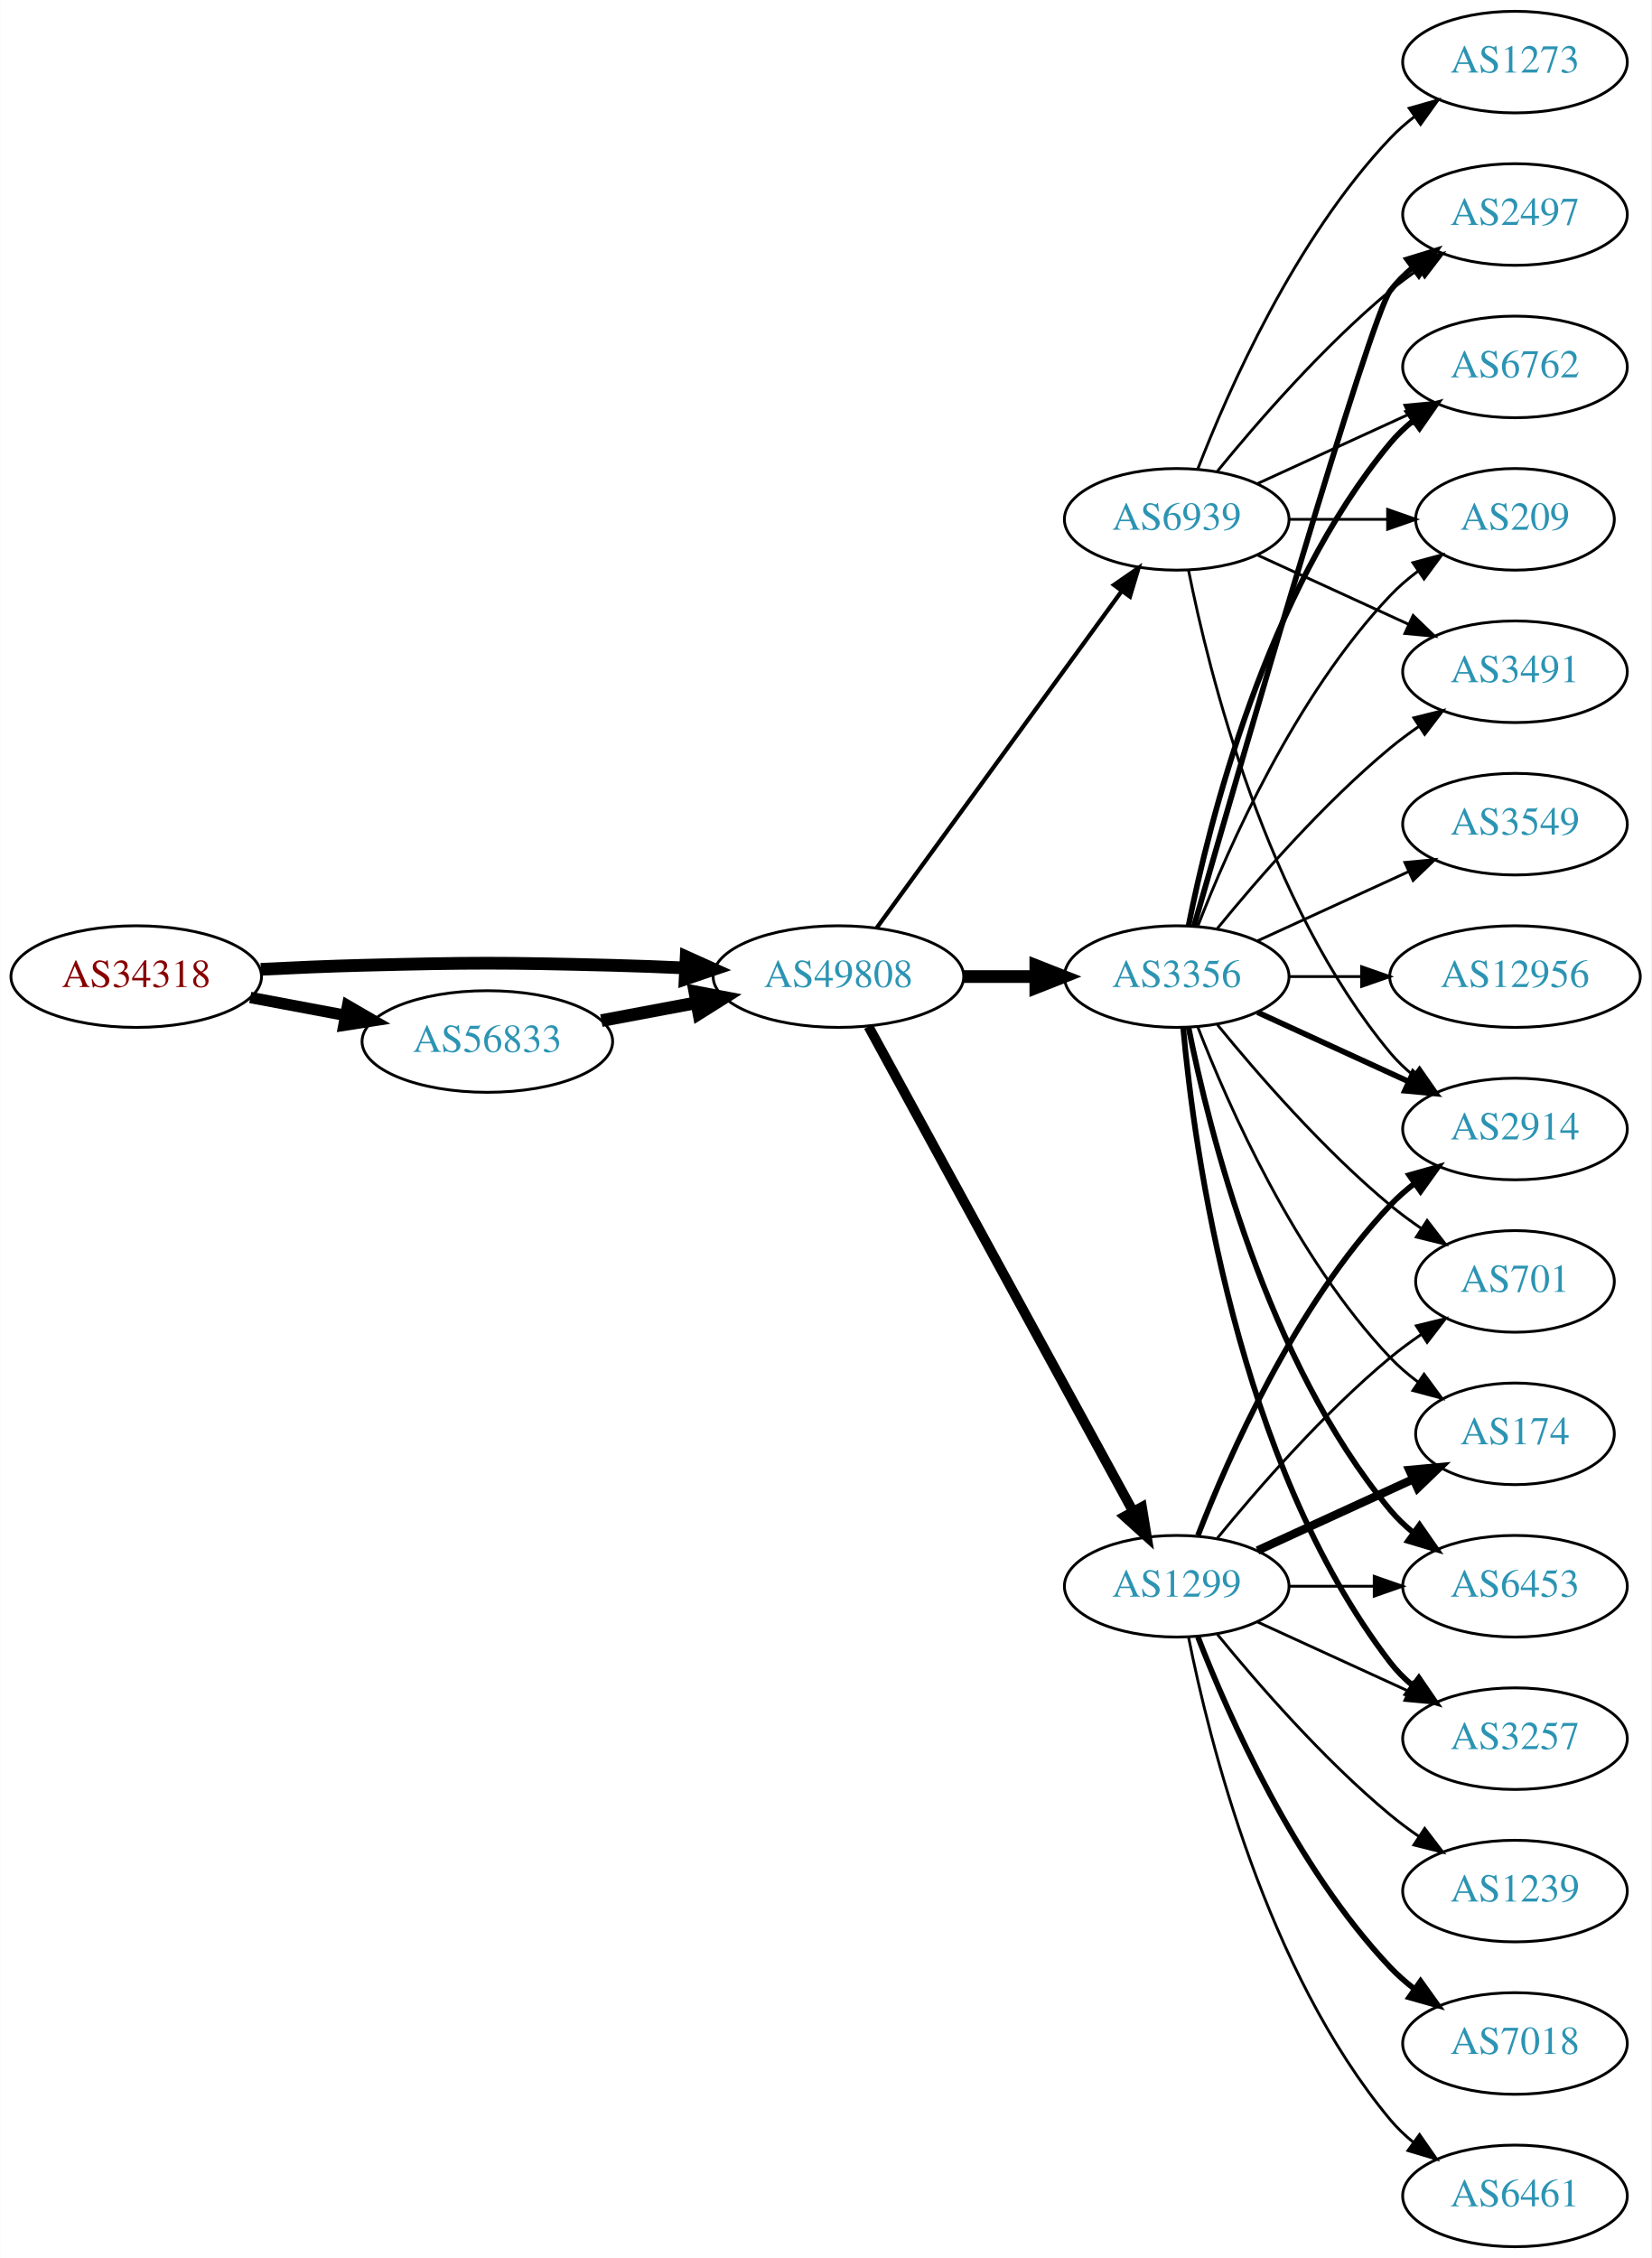
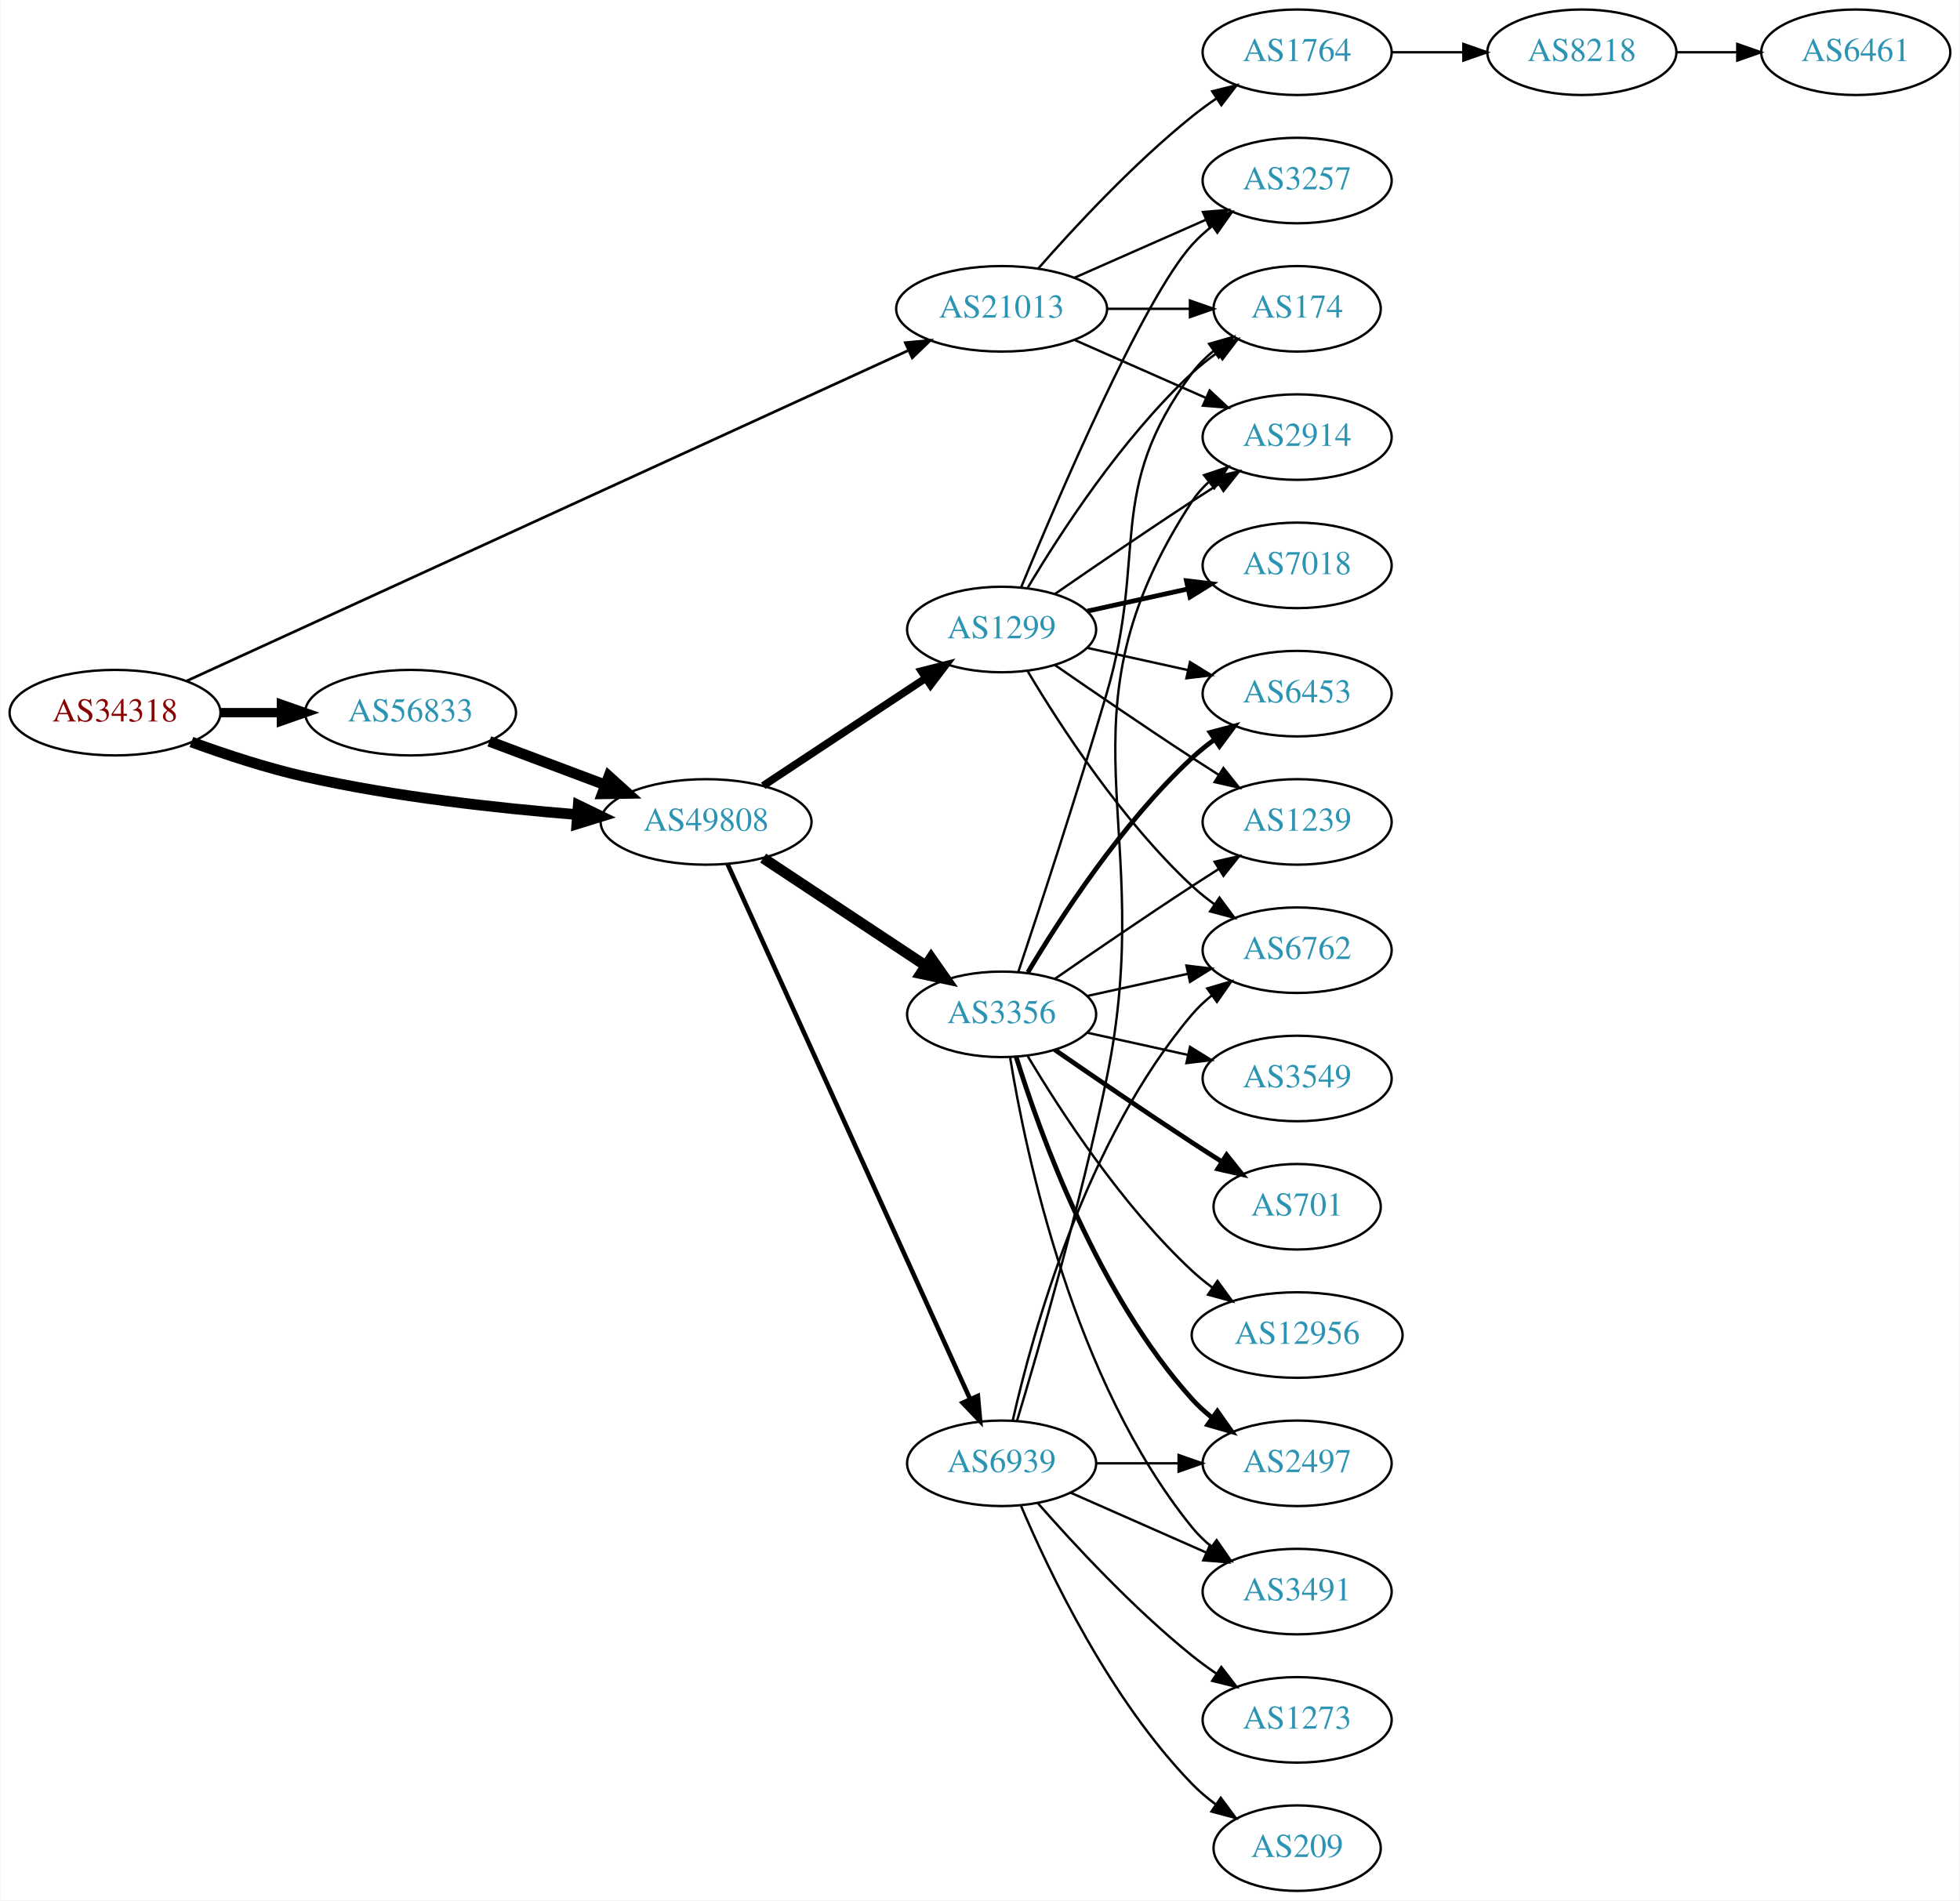
- <svg xmlns="http://www.w3.org/2000/svg" xmlns:xlink="http://www.w3.org/1999/xlink" width="585pt" height="800pt" viewBox="0.00 0.00 584.86 800.00">
+ <svg xmlns="http://www.w3.org/2000/svg" xmlns:xlink="http://www.w3.org/1999/xlink" width="825pt" height="800pt" viewBox="0.00 0.00 824.55 800.00">
  <g id="graph0" class="graph" transform="scale(1 1) rotate(0) translate(4 796)">
-     <polygon fill="white" stroke="none" points="-4,4 -4,-796 580.862,-796 580.862,4 -4,4" />
+     <polygon fill="white" stroke="none" points="-4,4 -4,-796 820.547,-796 820.547,4 -4,4" />
    <g id="node1" class="node">
      <g id="a_node1">
        <a xlink:href="/asn/34318" xlink:title="AS34318 ~ Flashnet GmbH [AT]">
-           <ellipse fill="#ffffff" stroke="black" cx="44.196" cy="-450" rx="44.393" ry="18" />
-           <text text-anchor="middle" x="44.196" y="-446.3" font-family="Times,serif" font-size="14.00" fill="#880000">AS34318</text>
+           <ellipse fill="#ffffff" stroke="black" cx="44.196" cy="-496" rx="44.393" ry="18" />
+           <text text-anchor="middle" x="44.196" y="-492.3" font-family="Times,serif" font-size="14.00" fill="#880000">AS34318</text>
        </a>
      </g>
    </g>
    <g id="node2" class="node">
      <g id="a_node2">
+         <a xlink:href="/asn/21013" xlink:title="AS21013 ~ Wels, AT [AT]">
+           <ellipse fill="#ffffff" stroke="black" cx="417.373" cy="-666" rx="44.393" ry="18" />
+           <text text-anchor="middle" x="417.373" y="-662.3" font-family="Times,serif" font-size="14.00" fill="#2c94b3">AS21013</text>
+         </a>
+       </g>
+     </g>
+     <g id="edge1" class="edge">
+       <path fill="none" stroke="black" stroke-width="1.125" d="M74.322,-509.34C140.726,-539.753 303.337,-614.23 377.89,-648.375" />
+       <polygon fill="black" stroke="black" stroke-width="1.125" points="376.833,-651.74 387.382,-652.722 379.748,-645.376 376.833,-651.74" />
+     </g>
+     <g id="node3" class="node">
+       <g id="a_node3">
+         <a xlink:href="/asn/56833" xlink:title="AS56833 ~ mieX.at [AT]">
+           <ellipse fill="#ffffff" stroke="black" cx="168.588" cy="-496" rx="44.393" ry="18" />
+           <text text-anchor="middle" x="168.588" y="-492.3" font-family="Times,serif" font-size="14.00" fill="#2c94b3">AS56833</text>
+         </a>
+       </g>
+     </g>
+     <g id="edge2" class="edge">
+       <path fill="none" stroke="black" stroke-width="3.938" d="M88.692,-496C96.898,-496 105.569,-496 114.041,-496" />
+       <polygon fill="black" stroke="black" stroke-width="3.938" points="114.233,-499.5 124.233,-496 114.233,-492.5 114.233,-499.5" />
+     </g>
+     <g id="node4" class="node">
+       <g id="a_node4">
        <a xlink:href="/asn/49808" xlink:title="AS49808 ~ POWERSPEED-AS [AT]">
          <ellipse fill="#ffffff" stroke="black" cx="292.98" cy="-450" rx="44.393" ry="18" />
          <text text-anchor="middle" x="292.98" y="-446.3" font-family="Times,serif" font-size="14.00" fill="#2c94b3">AS49808</text>
        </a>
      </g>
    </g>
-     <g id="edge1" class="edge">
-       <path fill="none" stroke="black" stroke-width="4.5" d="M88.339,-452.575C100.033,-453.165 112.694,-453.705 124.392,-454 163.665,-454.991 173.511,-454.991 212.784,-454 221.192,-453.788 230.098,-453.449 238.784,-453.056" />
-       <polygon fill="black" stroke="black" stroke-width="4.5" points="239.038,-456.986 248.838,-452.575 238.661,-449.12 239.038,-456.986" />
-     </g>
-     <g id="node3" class="node">
-       <g id="a_node3">
-         <a xlink:href="/asn/56833" xlink:title="AS56833 ~ mieX.at [AT]">
-           <ellipse fill="#ffffff" stroke="black" cx="168.588" cy="-427" rx="44.393" ry="18" />
-           <text text-anchor="middle" x="168.588" y="-423.3" font-family="Times,serif" font-size="14.00" fill="#2c94b3">AS56833</text>
-         </a>
-       </g>
-     </g>
-     <g id="edge2" class="edge">
-       <path fill="none" stroke="black" stroke-width="4.05" d="M84.595,-442.596C95.296,-440.585 107.019,-438.382 118.196,-436.282" />
-       <polygon fill="black" stroke="black" stroke-width="4.05" points="119.089,-439.72 128.263,-434.39 117.78,-432.754 119.089,-439.72" />
-     </g>
-     <g id="node4" class="node">
-       <g id="a_node4">
-         <a xlink:href="/asn/1299" xlink:title="AS1299 ~ Telia Carrier [EU]">
-           <ellipse fill="#ffffff" stroke="black" cx="412.823" cy="-234" rx="39.794" ry="18" />
-           <text text-anchor="middle" x="412.823" y="-230.3" font-family="Times,serif" font-size="14.00" fill="#2c94b3">AS1299</text>
-         </a>
-       </g>
-     </g>
    <g id="edge3" class="edge">
-       <path fill="none" stroke="black" stroke-width="3.5" d="M303.624,-432.324C324.305,-394.416 373.018,-305.127 397.397,-260.441" />
-       <polygon fill="black" stroke="black" stroke-width="3.5" points="400.495,-262.072 402.211,-251.617 394.35,-258.72 400.495,-262.072" />
+       <path fill="none" stroke="black" stroke-width="4.5" d="M76.35,-483.641C90.762,-478.376 108.234,-472.626 124.392,-469 162.032,-460.554 205.315,-455.769 238.464,-453.114" />
+       <polygon fill="black" stroke="black" stroke-width="4.5" points="239.177,-457.009 248.85,-452.325 238.581,-449.156 239.177,-457.009" />
    </g>
    <g id="node5" class="node">
      <g id="a_node5">
-         <a xlink:href="/asn/3356" xlink:title="AS3356 ~ Level 3 Parent, LLC [US]">
-           <ellipse fill="#ffffff" stroke="black" cx="412.823" cy="-450" rx="39.794" ry="18" />
-           <text text-anchor="middle" x="412.823" y="-446.3" font-family="Times,serif" font-size="14.00" fill="#2c94b3">AS3356</text>
+         <a xlink:href="/asn/2914" xlink:title="AS2914 ~ NTT America, Inc. [US]">
+           <ellipse fill="#ffffff" stroke="black" cx="541.765" cy="-612" rx="39.794" ry="18" />
+           <text text-anchor="middle" x="541.765" y="-608.3" font-family="Times,serif" font-size="14.00" fill="#2c94b3">AS2914</text>
        </a>
      </g>
    </g>
    <g id="edge4" class="edge">
-       <path fill="none" stroke="black" stroke-width="4.5" d="M337.191,-450C345.504,-450 354.267,-450 362.749,-450" />
-       <polygon fill="black" stroke="black" stroke-width="4.5" points="362.908,-453.938 372.908,-450 362.908,-446.063 362.908,-453.938" />
+       <path fill="none" stroke="black" d="M448,-652.928C464.595,-645.607 485.454,-636.403 503.188,-628.579" />
+       <polygon fill="black" stroke="black" points="504.935,-631.634 512.671,-624.395 502.109,-625.23 504.935,-631.634" />
    </g>
    <g id="node6" class="node">
      <g id="a_node6">
-         <a xlink:href="/asn/6939" xlink:title="AS6939 ~ Hurricane Electric LLC [US]">
-           <ellipse fill="#ffffff" stroke="black" cx="412.823" cy="-612" rx="39.794" ry="18" />
-           <text text-anchor="middle" x="412.823" y="-608.3" font-family="Times,serif" font-size="14.00" fill="#2c94b3">AS6939</text>
+         <a xlink:href="/asn/3257" xlink:title="AS3257 ~ GTT [DE]">
+           <ellipse fill="#ffffff" stroke="black" cx="541.765" cy="-720" rx="39.794" ry="18" />
+           <text text-anchor="middle" x="541.765" y="-716.3" font-family="Times,serif" font-size="14.00" fill="#2c94b3">AS3257</text>
        </a>
      </g>
    </g>
    <g id="edge5" class="edge">
-       <path fill="none" stroke="black" stroke-width="1.5" d="M306.592,-467.337C327.412,-495.96 369.075,-553.233 393.264,-586.486" />
-       <polygon fill="black" stroke="black" stroke-width="1.5" points="390.589,-588.76 399.302,-594.788 396.25,-584.642 390.589,-588.76" />
-     </g>
-     <g id="edge14" class="edge">
-       <path fill="none" stroke="black" stroke-width="4.5" d="M208.988,-434.404C219.688,-436.415 231.411,-438.618 242.589,-440.718" />
-       <polygon fill="black" stroke="black" stroke-width="4.5" points="242.1,-444.633 252.655,-442.61 243.554,-436.893 242.1,-444.633" />
+       <path fill="none" stroke="black" d="M448,-679.072C464.595,-686.393 485.454,-695.597 503.188,-703.421" />
+       <polygon fill="black" stroke="black" points="502.109,-706.77 512.671,-707.605 504.935,-700.366 502.109,-706.77" />
    </g>
    <g id="node7" class="node">
      <g id="a_node7">
-         <a xlink:href="/asn/174" xlink:title="AS174 ~ Cogent Communications [US]">
-           <ellipse fill="#ffffff" stroke="black" cx="532.666" cy="-288" rx="35.194" ry="18" />
-           <text text-anchor="middle" x="532.666" y="-284.3" font-family="Times,serif" font-size="14.00" fill="#2c94b3">AS174</text>
+         <a xlink:href="/asn/1764" xlink:title="AS1764 ~ NEXTLAYER-AS [AT]">
+           <ellipse fill="#ffffff" stroke="black" cx="541.765" cy="-774" rx="39.794" ry="18" />
+           <text text-anchor="middle" x="541.765" y="-770.3" font-family="Times,serif" font-size="14.00" fill="#2c94b3">AS1764</text>
        </a>
      </g>
    </g>
    <g id="edge6" class="edge">
-       <path fill="none" stroke="black" stroke-width="3" d="M441.452,-246.661C457.868,-254.183 478.85,-263.798 496.446,-271.861" />
-       <polygon fill="black" stroke="black" stroke-width="3" points="495.275,-275.174 505.824,-276.158 498.191,-268.811 495.275,-275.174" />
+       <path fill="none" stroke="black" d="M432.805,-682.983C447.937,-700.229 472.901,-727.148 497.569,-747 500.824,-749.62 504.349,-752.192 507.934,-754.646" />
+       <polygon fill="black" stroke="black" points="506.021,-757.577 516.306,-760.121 509.852,-751.719 506.021,-757.577" />
    </g>
    <g id="node8" class="node">
      <g id="a_node8">
-         <a xlink:href="/asn/1239" xlink:title="AS1239 ~ Sprint [US]">
-           <ellipse fill="#ffffff" stroke="black" cx="532.666" cy="-126" rx="39.794" ry="18" />
-           <text text-anchor="middle" x="532.666" y="-122.3" font-family="Times,serif" font-size="14.00" fill="#2c94b3">AS1239</text>
+         <a xlink:href="/asn/174" xlink:title="AS174 ~ Cogent Communications [US]">
+           <ellipse fill="#ffffff" stroke="black" cx="541.765" cy="-666" rx="35.194" ry="18" />
+           <text text-anchor="middle" x="541.765" y="-662.3" font-family="Times,serif" font-size="14.00" fill="#2c94b3">AS174</text>
        </a>
      </g>
    </g>
    <g id="edge7" class="edge">
-       <path fill="none" stroke="black" d="M427.242,-216.935C441.357,-199.625 464.771,-172.655 488.469,-153 491.686,-150.332 495.186,-147.73 498.757,-145.259" />
-       <polygon fill="black" stroke="black" points="500.68,-148.183 507.113,-139.764 496.835,-142.334 500.68,-148.183" />
+       <path fill="none" stroke="black" d="M461.868,-666C473.126,-666 485.258,-666 496.551,-666" />
+       <polygon fill="black" stroke="black" points="496.639,-669.5 506.639,-666 496.639,-662.5 496.639,-669.5" />
+     </g>
+     <g id="edge10" class="edge">
+       <path fill="none" stroke="black" stroke-width="4.5" d="M201.745,-483.914C216.643,-478.315 234.53,-471.592 250.435,-465.614" />
+       <polygon fill="black" stroke="black" stroke-width="4.5" points="252.063,-469.209 260.038,-462.005 249.292,-461.838 252.063,-469.209" />
+     </g>
+     <g id="node11" class="node">
+       <g id="a_node11">
+         <a xlink:href="/asn/3356" xlink:title="AS3356 ~ Level 3 Parent, LLC [US]">
+           <ellipse fill="#ffffff" stroke="black" cx="417.373" cy="-369" rx="39.794" ry="18" />
+           <text text-anchor="middle" x="417.373" y="-365.3" font-family="Times,serif" font-size="14.00" fill="#2c94b3">AS3356</text>
+         </a>
+       </g>
+     </g>
+     <g id="edge11" class="edge">
+       <path fill="none" stroke="black" stroke-width="4.5" d="M317.001,-434.765C336.355,-421.956 364.191,-403.534 385.48,-389.445" />
+       <polygon fill="black" stroke="black" stroke-width="4.5" points="387.702,-392.696 393.868,-383.893 383.356,-386.129 387.702,-392.696" />
+     </g>
+     <g id="node12" class="node">
+       <g id="a_node12">
+         <a xlink:href="/asn/1299" xlink:title="AS1299 ~ Telia Carrier [EU]">
+           <ellipse fill="#ffffff" stroke="black" cx="417.373" cy="-531" rx="39.794" ry="18" />
+           <text text-anchor="middle" x="417.373" y="-527.3" font-family="Times,serif" font-size="14.00" fill="#2c94b3">AS1299</text>
+         </a>
+       </g>
+     </g>
+     <g id="edge12" class="edge">
+       <path fill="none" stroke="black" stroke-width="3.214" d="M317.001,-465.235C336.355,-478.044 364.191,-496.466 385.48,-510.555" />
+       <polygon fill="black" stroke="black" stroke-width="3.214" points="383.597,-513.506 393.868,-516.107 387.461,-507.669 383.597,-513.506" />
+     </g>
+     <g id="node13" class="node">
+       <g id="a_node13">
+         <a xlink:href="/asn/6939" xlink:title="AS6939 ~ Hurricane Electric LLC [US]">
+           <ellipse fill="#ffffff" stroke="black" cx="417.373" cy="-180" rx="39.794" ry="18" />
+           <text text-anchor="middle" x="417.373" y="-176.3" font-family="Times,serif" font-size="14.00" fill="#2c94b3">AS6939</text>
+         </a>
+       </g>
+     </g>
+     <g id="edge13" class="edge">
+       <path fill="none" stroke="black" stroke-width="1.929" d="M302.011,-432.285C322.931,-386.133 379.214,-261.972 404.171,-206.918" />
+       <polygon fill="black" stroke="black" stroke-width="1.929" points="407.372,-208.334 408.312,-197.781 400.996,-205.444 407.372,-208.334" />
    </g>
    <g id="node9" class="node">
      <g id="a_node9">
-         <a xlink:href="/asn/7018" xlink:title="AS7018 ~ AT&amp;T Services, Inc. [US]">
-           <ellipse fill="#ffffff" stroke="black" cx="532.666" cy="-72" rx="39.794" ry="18" />
-           <text text-anchor="middle" x="532.666" y="-68.3" font-family="Times,serif" font-size="14.00" fill="#2c94b3">AS7018</text>
+         <a xlink:href="/asn/8218" xlink:title="AS8218 ~ legacy Neotelecoms [FR]">
+           <ellipse fill="#ffffff" stroke="black" cx="661.607" cy="-774" rx="39.794" ry="18" />
+           <text text-anchor="middle" x="661.607" y="-770.3" font-family="Times,serif" font-size="14.00" fill="#2c94b3">AS8218</text>
        </a>
      </g>
    </g>
    <g id="edge8" class="edge">
-       <path fill="none" stroke="black" stroke-width="2" d="M420.346,-216.006C431.097,-188.272 454.754,-134.571 488.469,-99 491.055,-96.272 493.973,-93.706 497.041,-91.323" />
-       <polygon fill="black" stroke="black" stroke-width="2" points="499.219,-94.07 505.389,-85.457 495.195,-88.342 499.219,-94.07" />
+       <path fill="none" stroke="black" d="M581.677,-774C591.231,-774 601.58,-774 611.543,-774" />
+       <polygon fill="black" stroke="black" points="611.736,-777.5 621.735,-774 611.735,-770.5 611.736,-777.5" />
    </g>
    <g id="node10" class="node">
      <g id="a_node10">
-         <a xlink:href="/asn/6453" xlink:title="AS6453 ~ TATA COMMUNICATIONS (AMERICA) INC [US]">
-           <ellipse fill="#ffffff" stroke="black" cx="532.666" cy="-234" rx="39.794" ry="18" />
-           <text text-anchor="middle" x="532.666" y="-230.3" font-family="Times,serif" font-size="14.00" fill="#2c94b3">AS6453</text>
+         <a xlink:href="/asn/6461" xlink:title="AS6461 ~ Zayo Bandwidth [US]">
+           <ellipse fill="#ffffff" stroke="black" cx="776.9" cy="-774" rx="39.794" ry="18" />
+           <text text-anchor="middle" x="776.9" y="-770.3" font-family="Times,serif" font-size="14.00" fill="#2c94b3">AS6461</text>
        </a>
      </g>
    </g>
    <g id="edge9" class="edge">
-       <path fill="none" stroke="black" d="M452.736,-234C462.289,-234 472.639,-234 482.601,-234" />
-       <polygon fill="black" stroke="black" points="482.794,-237.5 492.794,-234 482.794,-230.5 482.794,-237.5" />
-     </g>
-     <g id="node11" class="node">
-       <g id="a_node11">
-         <a xlink:href="/asn/3257" xlink:title="AS3257 ~ GTT [DE]">
-           <ellipse fill="#ffffff" stroke="black" cx="532.666" cy="-180" rx="39.794" ry="18" />
-           <text text-anchor="middle" x="532.666" y="-176.3" font-family="Times,serif" font-size="14.00" fill="#2c94b3">AS3257</text>
-         </a>
-       </g>
-     </g>
-     <g id="edge10" class="edge">
-       <path fill="none" stroke="black" d="M441.452,-221.339C457.409,-214.027 477.679,-204.739 494.962,-196.819" />
-       <polygon fill="black" stroke="black" points="496.577,-199.929 504.21,-192.581 493.661,-193.565 496.577,-199.929" />
-     </g>
-     <g id="node12" class="node">
-       <g id="a_node12">
-         <a xlink:href="/asn/6461" xlink:title="AS6461 ~ Zayo Bandwidth [US]">
-           <ellipse fill="#ffffff" stroke="black" cx="532.666" cy="-18" rx="39.794" ry="18" />
-           <text text-anchor="middle" x="532.666" y="-14.3" font-family="Times,serif" font-size="14.00" fill="#2c94b3">AS6461</text>
-         </a>
-       </g>
-     </g>
-     <g id="edge11" class="edge">
-       <path fill="none" stroke="black" d="M417.022,-215.927C424.185,-179.859 444.46,-97.875 488.469,-45 490.874,-42.111 493.671,-39.437 496.663,-36.987" />
-       <polygon fill="black" stroke="black" points="498.853,-39.722 504.906,-31.027 494.751,-34.05 498.853,-39.722" />
-     </g>
-     <g id="node13" class="node">
-       <g id="a_node13">
-         <a xlink:href="/asn/2914" xlink:title="AS2914 ~ NTT America, Inc. [US]">
-           <ellipse fill="#ffffff" stroke="black" cx="532.666" cy="-396" rx="39.794" ry="18" />
-           <text text-anchor="middle" x="532.666" y="-392.3" font-family="Times,serif" font-size="14.00" fill="#2c94b3">AS2914</text>
-         </a>
-       </g>
-     </g>
-     <g id="edge12" class="edge">
-       <path fill="none" stroke="black" stroke-width="2" d="M420.346,-251.994C431.097,-279.728 454.754,-333.429 488.469,-369 491.055,-371.728 493.973,-374.294 497.041,-376.677" />
-       <polygon fill="black" stroke="black" stroke-width="2" points="495.195,-379.658 505.389,-382.543 499.219,-373.93 495.195,-379.658" />
+       <path fill="none" stroke="black" d="M701.279,-774C709.482,-774 718.246,-774 726.779,-774" />
+       <polygon fill="black" stroke="black" points="727.018,-777.5 737.018,-774 727.018,-770.5 727.018,-777.5" />
+     </g>
+     <g id="edge22" class="edge">
+       <path fill="none" stroke="black" d="M424.383,-386.821C432.996,-412.57 449.178,-461.73 461.569,-504 479.036,-563.589 460.665,-589.059 497.569,-639 500.111,-642.441 503.235,-645.545 506.63,-648.318" />
+       <polygon fill="black" stroke="black" points="504.717,-651.252 514.897,-654.186 508.769,-645.544 504.717,-651.252" />
    </g>
    <g id="node14" class="node">
      <g id="a_node14">
-         <a xlink:href="/asn/701" xlink:title="AS701 ~ UUNET [US]">
-           <ellipse fill="#ffffff" stroke="black" cx="532.666" cy="-342" rx="35.194" ry="18" />
-           <text text-anchor="middle" x="532.666" y="-338.3" font-family="Times,serif" font-size="14.00" fill="#2c94b3">AS701</text>
-         </a>
-       </g>
-     </g>
-     <g id="edge13" class="edge">
-       <path fill="none" stroke="black" d="M427.242,-251.065C441.357,-268.375 464.771,-295.345 488.469,-315 491.933,-317.872 495.725,-320.669 499.58,-323.308" />
-       <polygon fill="black" stroke="black" points="497.722,-326.275 508.012,-328.797 501.541,-320.408 497.722,-326.275" />
-     </g>
-     <g id="edge24" class="edge">
-       <path fill="none" stroke="black" d="M420.346,-432.006C431.097,-404.272 454.754,-350.571 488.469,-315 491.412,-311.895 494.786,-308.999 498.321,-306.345" />
-       <polygon fill="black" stroke="black" points="500.451,-309.129 506.74,-300.603 496.507,-303.346 500.451,-309.129" />
-     </g>
-     <g id="edge21" class="edge">
-       <path fill="none" stroke="black" stroke-width="2" d="M417.022,-431.927C424.185,-395.859 444.46,-313.875 488.469,-261 490.874,-258.111 493.671,-255.437 496.663,-252.987" />
-       <polygon fill="black" stroke="black" stroke-width="2" points="498.853,-255.723 504.906,-247.027 494.751,-250.05 498.853,-255.723" />
-     </g>
-     <g id="edge22" class="edge">
-       <path fill="none" stroke="black" stroke-width="2" d="M415.107,-431.883C419.005,-388.668 434.022,-277.869 488.469,-207 490.759,-204.019 493.479,-201.284 496.424,-198.795" />
-       <polygon fill="black" stroke="black" stroke-width="2" points="498.618,-201.527 504.6,-192.782 494.47,-195.887 498.618,-201.527" />
-     </g>
-     <g id="edge18" class="edge">
-       <path fill="none" stroke="black" stroke-width="2" d="M441.452,-437.339C457.409,-430.027 477.679,-420.739 494.962,-412.819" />
-       <polygon fill="black" stroke="black" stroke-width="2" points="496.577,-415.929 504.21,-408.581 493.661,-409.565 496.577,-415.929" />
-     </g>
-     <g id="edge16" class="edge">
-       <path fill="none" stroke="black" d="M427.242,-432.935C441.357,-415.625 464.771,-388.655 488.469,-369 491.933,-366.128 495.725,-363.331 499.58,-360.692" />
-       <polygon fill="black" stroke="black" points="501.541,-363.592 508.012,-355.203 497.722,-357.725 501.541,-363.592" />
+         <a xlink:href="/asn/2497" xlink:title="AS2497 ~ Internet Initiative Japan Inc. [JP]">
+           <ellipse fill="#ffffff" stroke="black" cx="541.765" cy="-180" rx="39.794" ry="18" />
+           <text text-anchor="middle" x="541.765" y="-176.3" font-family="Times,serif" font-size="14.00" fill="#2c94b3">AS2497</text>
+         </a>
+       </g>
+     </g>
+     <g id="edge14" class="edge">
+       <path fill="none" stroke="black" stroke-width="2" d="M423.51,-351.06C433.413,-319.021 457.751,-251.188 497.569,-207 500.085,-204.208 502.956,-201.599 505.995,-199.188" />
+       <polygon fill="black" stroke="black" stroke-width="2" points="508.179,-201.93 514.303,-193.285 504.124,-196.224 508.179,-201.93" />
    </g>
    <g id="node15" class="node">
      <g id="a_node15">
-         <a xlink:href="/asn/12956" xlink:title="AS12956 ~ TELXIUS [ES]">
-           <ellipse fill="#ffffff" stroke="black" cx="532.666" cy="-450" rx="44.393" ry="18" />
-           <text text-anchor="middle" x="532.666" y="-446.3" font-family="Times,serif" font-size="14.00" fill="#2c94b3">AS12956</text>
+         <a xlink:href="/asn/6453" xlink:title="AS6453 ~ TATA COMMUNICATIONS (AMERICA) INC [US]">
+           <ellipse fill="#ffffff" stroke="black" cx="541.765" cy="-504" rx="39.794" ry="18" />
+           <text text-anchor="middle" x="541.765" y="-500.3" font-family="Times,serif" font-size="14.00" fill="#2c94b3">AS6453</text>
        </a>
      </g>
    </g>
    <g id="edge15" class="edge">
-       <path fill="none" stroke="black" d="M452.736,-450C460.838,-450 469.513,-450 478.04,-450" />
-       <polygon fill="black" stroke="black" points="478.317,-453.5 488.317,-450 478.317,-446.5 478.317,-453.5" />
+       <path fill="none" stroke="black" stroke-width="2" d="M428.418,-386.671C441.989,-409.472 467.922,-449.472 497.569,-477 500.475,-479.699 503.688,-482.28 507.012,-484.703" />
+       <polygon fill="black" stroke="black" stroke-width="2" points="505.147,-487.667 515.39,-490.375 509.072,-481.87 505.147,-487.667" />
    </g>
    <g id="node16" class="node">
      <g id="a_node16">
        <a xlink:href="/asn/3491" xlink:title="AS3491 ~ PCCW Global, Inc. [US]">
-           <ellipse fill="#ffffff" stroke="black" cx="532.666" cy="-558" rx="39.794" ry="18" />
-           <text text-anchor="middle" x="532.666" y="-554.3" font-family="Times,serif" font-size="14.00" fill="#2c94b3">AS3491</text>
-         </a>
-       </g>
-     </g>
-     <g id="edge17" class="edge">
-       <path fill="none" stroke="black" d="M427.242,-467.065C441.357,-484.375 464.771,-511.345 488.469,-531 491.686,-533.668 495.186,-536.27 498.757,-538.741" />
-       <polygon fill="black" stroke="black" points="496.835,-541.666 507.113,-544.236 500.68,-535.817 496.835,-541.666" />
+           <ellipse fill="#ffffff" stroke="black" cx="541.765" cy="-126" rx="39.794" ry="18" />
+           <text text-anchor="middle" x="541.765" y="-122.3" font-family="Times,serif" font-size="14.00" fill="#2c94b3">AS3491</text>
+         </a>
+       </g>
+     </g>
+     <g id="edge16" class="edge">
+       <path fill="none" stroke="black" d="M420.953,-350.822C427.408,-311.003 447.48,-214.714 497.569,-153 499.937,-150.082 502.71,-147.388 505.687,-144.925" />
+       <polygon fill="black" stroke="black" points="507.879,-147.659 513.909,-138.948 503.763,-141.997 507.879,-147.659" />
    </g>
    <g id="node17" class="node">
      <g id="a_node17">
-         <a xlink:href="/asn/3549" xlink:title="AS3549 ~ Level 3 Parent, LLC [US]">
-           <ellipse fill="#ffffff" stroke="black" cx="532.666" cy="-504" rx="39.794" ry="18" />
-           <text text-anchor="middle" x="532.666" y="-500.3" font-family="Times,serif" font-size="14.00" fill="#2c94b3">AS3549</text>
-         </a>
-       </g>
-     </g>
-     <g id="edge19" class="edge">
-       <path fill="none" stroke="black" d="M441.452,-462.661C457.409,-469.973 477.679,-479.261 494.962,-487.181" />
-       <polygon fill="black" stroke="black" points="493.661,-490.435 504.21,-491.419 496.577,-484.071 493.661,-490.435" />
+         <a xlink:href="/asn/6762" xlink:title="AS6762 ~ TELECOM ITALIA SPARKLE S.p.A. [IT]">
+           <ellipse fill="#ffffff" stroke="black" cx="541.765" cy="-396" rx="39.794" ry="18" />
+           <text text-anchor="middle" x="541.765" y="-392.3" font-family="Times,serif" font-size="14.00" fill="#2c94b3">AS6762</text>
+         </a>
+       </g>
+     </g>
+     <g id="edge17" class="edge">
+       <path fill="none" stroke="black" d="M453.445,-376.737C466.632,-379.646 481.812,-382.995 495.778,-386.076" />
+       <polygon fill="black" stroke="black" points="495.168,-389.525 505.687,-388.262 496.676,-382.69 495.168,-389.525" />
    </g>
    <g id="node18" class="node">
      <g id="a_node18">
-         <a xlink:href="/asn/2497" xlink:title="AS2497 ~ Internet Initiative Japan Inc. [JP]">
-           <ellipse fill="#ffffff" stroke="black" cx="532.666" cy="-720" rx="39.794" ry="18" />
-           <text text-anchor="middle" x="532.666" y="-716.3" font-family="Times,serif" font-size="14.00" fill="#2c94b3">AS2497</text>
-         </a>
-       </g>
-     </g>
-     <g id="edge20" class="edge">
-       <path fill="none" stroke="black" stroke-width="2" d="M418.938,-467.859C434.609,-522.407 481.327,-683.704 488.469,-693 490.759,-695.981 493.479,-698.716 496.424,-701.205" />
-       <polygon fill="black" stroke="black" stroke-width="2" points="494.47,-704.113 504.6,-707.218 498.618,-698.473 494.47,-704.113" />
+         <a xlink:href="/asn/3549" xlink:title="AS3549 ~ Level 3 Parent, LLC [US]">
+           <ellipse fill="#ffffff" stroke="black" cx="541.765" cy="-342" rx="39.794" ry="18" />
+           <text text-anchor="middle" x="541.765" y="-338.3" font-family="Times,serif" font-size="14.00" fill="#2c94b3">AS3549</text>
+         </a>
+       </g>
+     </g>
+     <g id="edge18" class="edge">
+       <path fill="none" stroke="black" d="M453.445,-361.263C466.632,-358.354 481.812,-355.005 495.778,-351.924" />
+       <polygon fill="black" stroke="black" points="496.676,-355.31 505.687,-349.738 495.168,-348.475 496.676,-355.31" />
    </g>
    <g id="node19" class="node">
      <g id="a_node19">
-         <a xlink:href="/asn/6762" xlink:title="AS6762 ~ TELECOM ITALIA SPARKLE S.p.A. [IT]">
-           <ellipse fill="#ffffff" stroke="black" cx="532.666" cy="-666" rx="39.794" ry="18" />
-           <text text-anchor="middle" x="532.666" y="-662.3" font-family="Times,serif" font-size="14.00" fill="#2c94b3">AS6762</text>
-         </a>
-       </g>
-     </g>
-     <g id="edge23" class="edge">
-       <path fill="none" stroke="black" stroke-width="2" d="M417.022,-468.073C424.185,-504.141 444.46,-586.125 488.469,-639 490.874,-641.889 493.671,-644.563 496.663,-647.013" />
-       <polygon fill="black" stroke="black" stroke-width="2" points="494.751,-649.95 504.906,-652.973 498.853,-644.277 494.751,-649.95" />
+         <a xlink:href="/asn/701" xlink:title="AS701 ~ UUNET [US]">
+           <ellipse fill="#ffffff" stroke="black" cx="541.765" cy="-288" rx="35.194" ry="18" />
+           <text text-anchor="middle" x="541.765" y="-284.3" font-family="Times,serif" font-size="14.00" fill="#2c94b3">AS701</text>
+         </a>
+       </g>
+     </g>
+     <g id="edge19" class="edge">
+       <path fill="none" stroke="black" stroke-width="2" d="M439.73,-354.099C455.581,-343.123 477.784,-327.921 497.569,-315 501.613,-312.358 505.899,-309.615 510.138,-306.933" />
+       <polygon fill="black" stroke="black" stroke-width="2" points="512.075,-309.85 518.682,-301.568 508.352,-303.921 512.075,-309.85" />
    </g>
    <g id="node20" class="node">
      <g id="a_node20">
-         <a xlink:href="/asn/209" xlink:title="AS209 ~ CenturyLink Communications, LLC [US]">
-           <ellipse fill="#ffffff" stroke="black" cx="532.666" cy="-612" rx="35.194" ry="18" />
-           <text text-anchor="middle" x="532.666" y="-608.3" font-family="Times,serif" font-size="14.00" fill="#2c94b3">AS209</text>
-         </a>
-       </g>
-     </g>
-     <g id="edge25" class="edge">
-       <path fill="none" stroke="black" d="M420.346,-467.994C431.097,-495.728 454.754,-549.429 488.469,-585 491.412,-588.105 494.786,-591.001 498.321,-593.655" />
-       <polygon fill="black" stroke="black" points="496.507,-596.654 506.74,-599.397 500.451,-590.871 496.507,-596.654" />
-     </g>
-     <g id="edge29" class="edge">
-       <path fill="none" stroke="black" d="M417.022,-593.927C424.185,-557.859 444.46,-475.875 488.469,-423 490.874,-420.111 493.671,-417.437 496.663,-414.987" />
-       <polygon fill="black" stroke="black" points="498.853,-417.723 504.906,-409.027 494.751,-412.05 498.853,-417.723" />
-     </g>
-     <g id="edge30" class="edge">
-       <path fill="none" stroke="black" d="M441.452,-599.339C457.409,-592.027 477.679,-582.739 494.962,-574.819" />
-       <polygon fill="black" stroke="black" points="496.577,-577.929 504.21,-570.581 493.661,-571.565 496.577,-577.929" />
-     </g>
-     <g id="edge27" class="edge">
-       <path fill="none" stroke="black" d="M427.242,-629.065C441.357,-646.375 464.771,-673.345 488.469,-693 491.686,-695.668 495.186,-698.27 498.757,-700.741" />
-       <polygon fill="black" stroke="black" points="496.835,-703.666 507.113,-706.236 500.68,-697.817 496.835,-703.666" />
-     </g>
-     <g id="edge31" class="edge">
-       <path fill="none" stroke="black" d="M441.452,-624.661C457.409,-631.973 477.679,-641.261 494.962,-649.181" />
-       <polygon fill="black" stroke="black" points="493.661,-652.435 504.21,-653.419 496.577,-646.071 493.661,-652.435" />
-     </g>
-     <g id="edge26" class="edge">
-       <path fill="none" stroke="black" d="M452.736,-612C463.822,-612 475.982,-612 487.364,-612" />
-       <polygon fill="black" stroke="black" points="487.546,-615.5 497.546,-612 487.546,-608.5 487.546,-615.5" />
+         <a xlink:href="/asn/1239" xlink:title="AS1239 ~ Sprint [US]">
+           <ellipse fill="#ffffff" stroke="black" cx="541.765" cy="-450" rx="39.794" ry="18" />
+           <text text-anchor="middle" x="541.765" y="-446.3" font-family="Times,serif" font-size="14.00" fill="#2c94b3">AS1239</text>
+         </a>
+       </g>
+     </g>
+     <g id="edge20" class="edge">
+       <path fill="none" stroke="black" d="M439.73,-383.901C455.581,-394.877 477.784,-410.079 497.569,-423 501.151,-425.339 504.921,-427.759 508.681,-430.144" />
+       <polygon fill="black" stroke="black" points="507.015,-433.231 517.342,-435.596 510.744,-427.307 507.015,-433.231" />
    </g>
    <g id="node21" class="node">
      <g id="a_node21">
+         <a xlink:href="/asn/12956" xlink:title="AS12956 ~ TELXIUS [ES]">
+           <ellipse fill="#ffffff" stroke="black" cx="541.765" cy="-234" rx="44.393" ry="18" />
+           <text text-anchor="middle" x="541.765" y="-230.3" font-family="Times,serif" font-size="14.00" fill="#2c94b3">AS12956</text>
+         </a>
+       </g>
+     </g>
+     <g id="edge21" class="edge">
+       <path fill="none" stroke="black" d="M428.418,-351.329C441.989,-328.528 467.922,-288.528 497.569,-261 500.175,-258.58 503.029,-256.254 505.988,-254.052" />
+       <polygon fill="black" stroke="black" points="508.235,-256.754 514.487,-248.2 504.265,-250.988 508.235,-256.754" />
+     </g>
+     <g id="edge29" class="edge">
+       <path fill="none" stroke="black" d="M439.73,-545.901C455.581,-556.877 477.784,-572.079 497.569,-585 501.151,-587.339 504.921,-589.759 508.681,-592.144" />
+       <polygon fill="black" stroke="black" points="507.015,-595.231 517.342,-597.596 510.744,-589.307 507.015,-595.231" />
+     </g>
+     <g id="edge28" class="edge">
+       <path fill="none" stroke="black" d="M425.531,-548.633C440.792,-585.658 476.821,-669.976 497.569,-693 500.085,-695.792 502.956,-698.401 505.995,-700.812" />
+       <polygon fill="black" stroke="black" points="504.124,-703.776 514.303,-706.715 508.179,-698.07 504.124,-703.776" />
+     </g>
+     <g id="edge27" class="edge">
+       <path fill="none" stroke="black" d="M428.418,-548.671C441.989,-571.472 467.922,-611.472 497.569,-639 500.866,-642.061 504.558,-644.972 508.359,-647.672" />
+       <polygon fill="black" stroke="black" points="506.47,-650.619 516.741,-653.22 510.334,-644.781 506.47,-650.619" />
+     </g>
+     <g id="edge24" class="edge">
+       <path fill="none" stroke="black" d="M453.445,-523.263C466.632,-520.354 481.812,-517.005 495.778,-513.924" />
+       <polygon fill="black" stroke="black" points="496.676,-517.31 505.687,-511.738 495.168,-510.475 496.676,-517.31" />
+     </g>
+     <g id="edge25" class="edge">
+       <path fill="none" stroke="black" d="M428.418,-513.329C441.989,-490.528 467.922,-450.528 497.569,-423 500.475,-420.301 503.688,-417.72 507.012,-415.297" />
+       <polygon fill="black" stroke="black" points="509.072,-418.13 515.39,-409.625 505.147,-412.333 509.072,-418.13" />
+     </g>
+     <g id="edge26" class="edge">
+       <path fill="none" stroke="black" d="M439.73,-516.099C455.581,-505.123 477.784,-489.921 497.569,-477 501.151,-474.661 504.921,-472.241 508.681,-469.856" />
+       <polygon fill="black" stroke="black" points="510.744,-472.693 517.342,-464.404 507.015,-466.769 510.744,-472.693" />
+     </g>
+     <g id="node22" class="node">
+       <g id="a_node22">
+         <a xlink:href="/asn/7018" xlink:title="AS7018 ~ AT&amp;T Services, Inc. [US]">
+           <ellipse fill="#ffffff" stroke="black" cx="541.765" cy="-558" rx="39.794" ry="18" />
+           <text text-anchor="middle" x="541.765" y="-554.3" font-family="Times,serif" font-size="14.00" fill="#2c94b3">AS7018</text>
+         </a>
+       </g>
+     </g>
+     <g id="edge23" class="edge">
+       <path fill="none" stroke="black" stroke-width="2" d="M453.445,-538.737C466.632,-541.646 481.812,-544.995 495.778,-548.076" />
+       <polygon fill="black" stroke="black" stroke-width="2" points="495.168,-551.525 505.687,-550.262 496.676,-544.69 495.168,-551.525" />
+     </g>
+     <g id="edge31" class="edge">
+       <path fill="none" stroke="black" d="M423.837,-197.821C432.772,-227.486 450.61,-288.981 461.569,-342 483.669,-448.919 437.771,-493.653 497.569,-585 499.458,-587.886 501.774,-590.519 504.343,-592.909" />
+       <polygon fill="black" stroke="black" points="502.594,-595.983 512.635,-599.363 506.893,-590.459 502.594,-595.983" />
+     </g>
+     <g id="edge33" class="edge">
+       <path fill="none" stroke="black" d="M457.098,-180C468.037,-180 480.087,-180 491.553,-180" />
+       <polygon fill="black" stroke="black" points="491.871,-183.5 501.871,-180 491.871,-176.5 491.871,-183.5" />
+     </g>
+     <g id="edge34" class="edge">
+       <path fill="none" stroke="black" d="M446.452,-167.611C463.4,-160.134 485.197,-150.517 503.566,-142.412" />
+       <polygon fill="black" stroke="black" points="505.08,-145.57 512.816,-138.331 502.254,-139.166 505.08,-145.57" />
+     </g>
+     <g id="edge32" class="edge">
+       <path fill="none" stroke="black" d="M422.066,-198.075C430.206,-234.148 452.639,-316.14 497.569,-369 500.003,-371.864 502.819,-374.521 505.824,-376.961" />
+       <polygon fill="black" stroke="black" points="503.923,-379.905 514.084,-382.906 508.013,-374.224 503.923,-379.905" />
+     </g>
+     <g id="node23" class="node">
+       <g id="a_node23">
        <a xlink:href="/asn/1273" xlink:title="AS1273 ~ Vodafone Group PLC [EU]">
-           <ellipse fill="#ffffff" stroke="black" cx="532.666" cy="-774" rx="39.794" ry="18" />
-           <text text-anchor="middle" x="532.666" y="-770.3" font-family="Times,serif" font-size="14.00" fill="#2c94b3">AS1273</text>
-         </a>
-       </g>
-     </g>
-     <g id="edge28" class="edge">
-       <path fill="none" stroke="black" d="M420.346,-629.994C431.097,-657.728 454.754,-711.429 488.469,-747 491.055,-749.728 493.973,-752.294 497.041,-754.677" />
-       <polygon fill="black" stroke="black" points="495.195,-757.658 505.389,-760.543 499.219,-751.93 495.195,-757.658" />
+           <ellipse fill="#ffffff" stroke="black" cx="541.765" cy="-72" rx="39.794" ry="18" />
+           <text text-anchor="middle" x="541.765" y="-68.3" font-family="Times,serif" font-size="14.00" fill="#2c94b3">AS1273</text>
+         </a>
+       </g>
+     </g>
+     <g id="edge30" class="edge">
+       <path fill="none" stroke="black" d="M432.525,-163.337C447.626,-146.106 472.747,-118.976 497.569,-99 500.824,-96.38 504.349,-93.808 507.934,-91.354" />
+       <polygon fill="black" stroke="black" points="509.852,-94.281 516.306,-85.879 506.021,-88.423 509.852,-94.281" />
+     </g>
+     <g id="node24" class="node">
+       <g id="a_node24">
+         <a xlink:href="/asn/209" xlink:title="AS209 ~ CenturyLink Communications, LLC [US]">
+           <ellipse fill="#ffffff" stroke="black" cx="541.765" cy="-18" rx="35.194" ry="18" />
+           <text text-anchor="middle" x="541.765" y="-14.3" font-family="Times,serif" font-size="14.00" fill="#2c94b3">AS209</text>
+         </a>
+       </g>
+     </g>
+     <g id="edge35" class="edge">
+       <path fill="none" stroke="black" d="M425.563,-162.025C437.33,-134.318 462.904,-80.652 497.569,-45 500.551,-41.933 503.949,-39.06 507.498,-36.419" />
+       <polygon fill="black" stroke="black" points="509.625,-39.205 515.932,-30.692 505.693,-33.414 509.625,-39.205" />
    </g>
  </g>
</svg>
